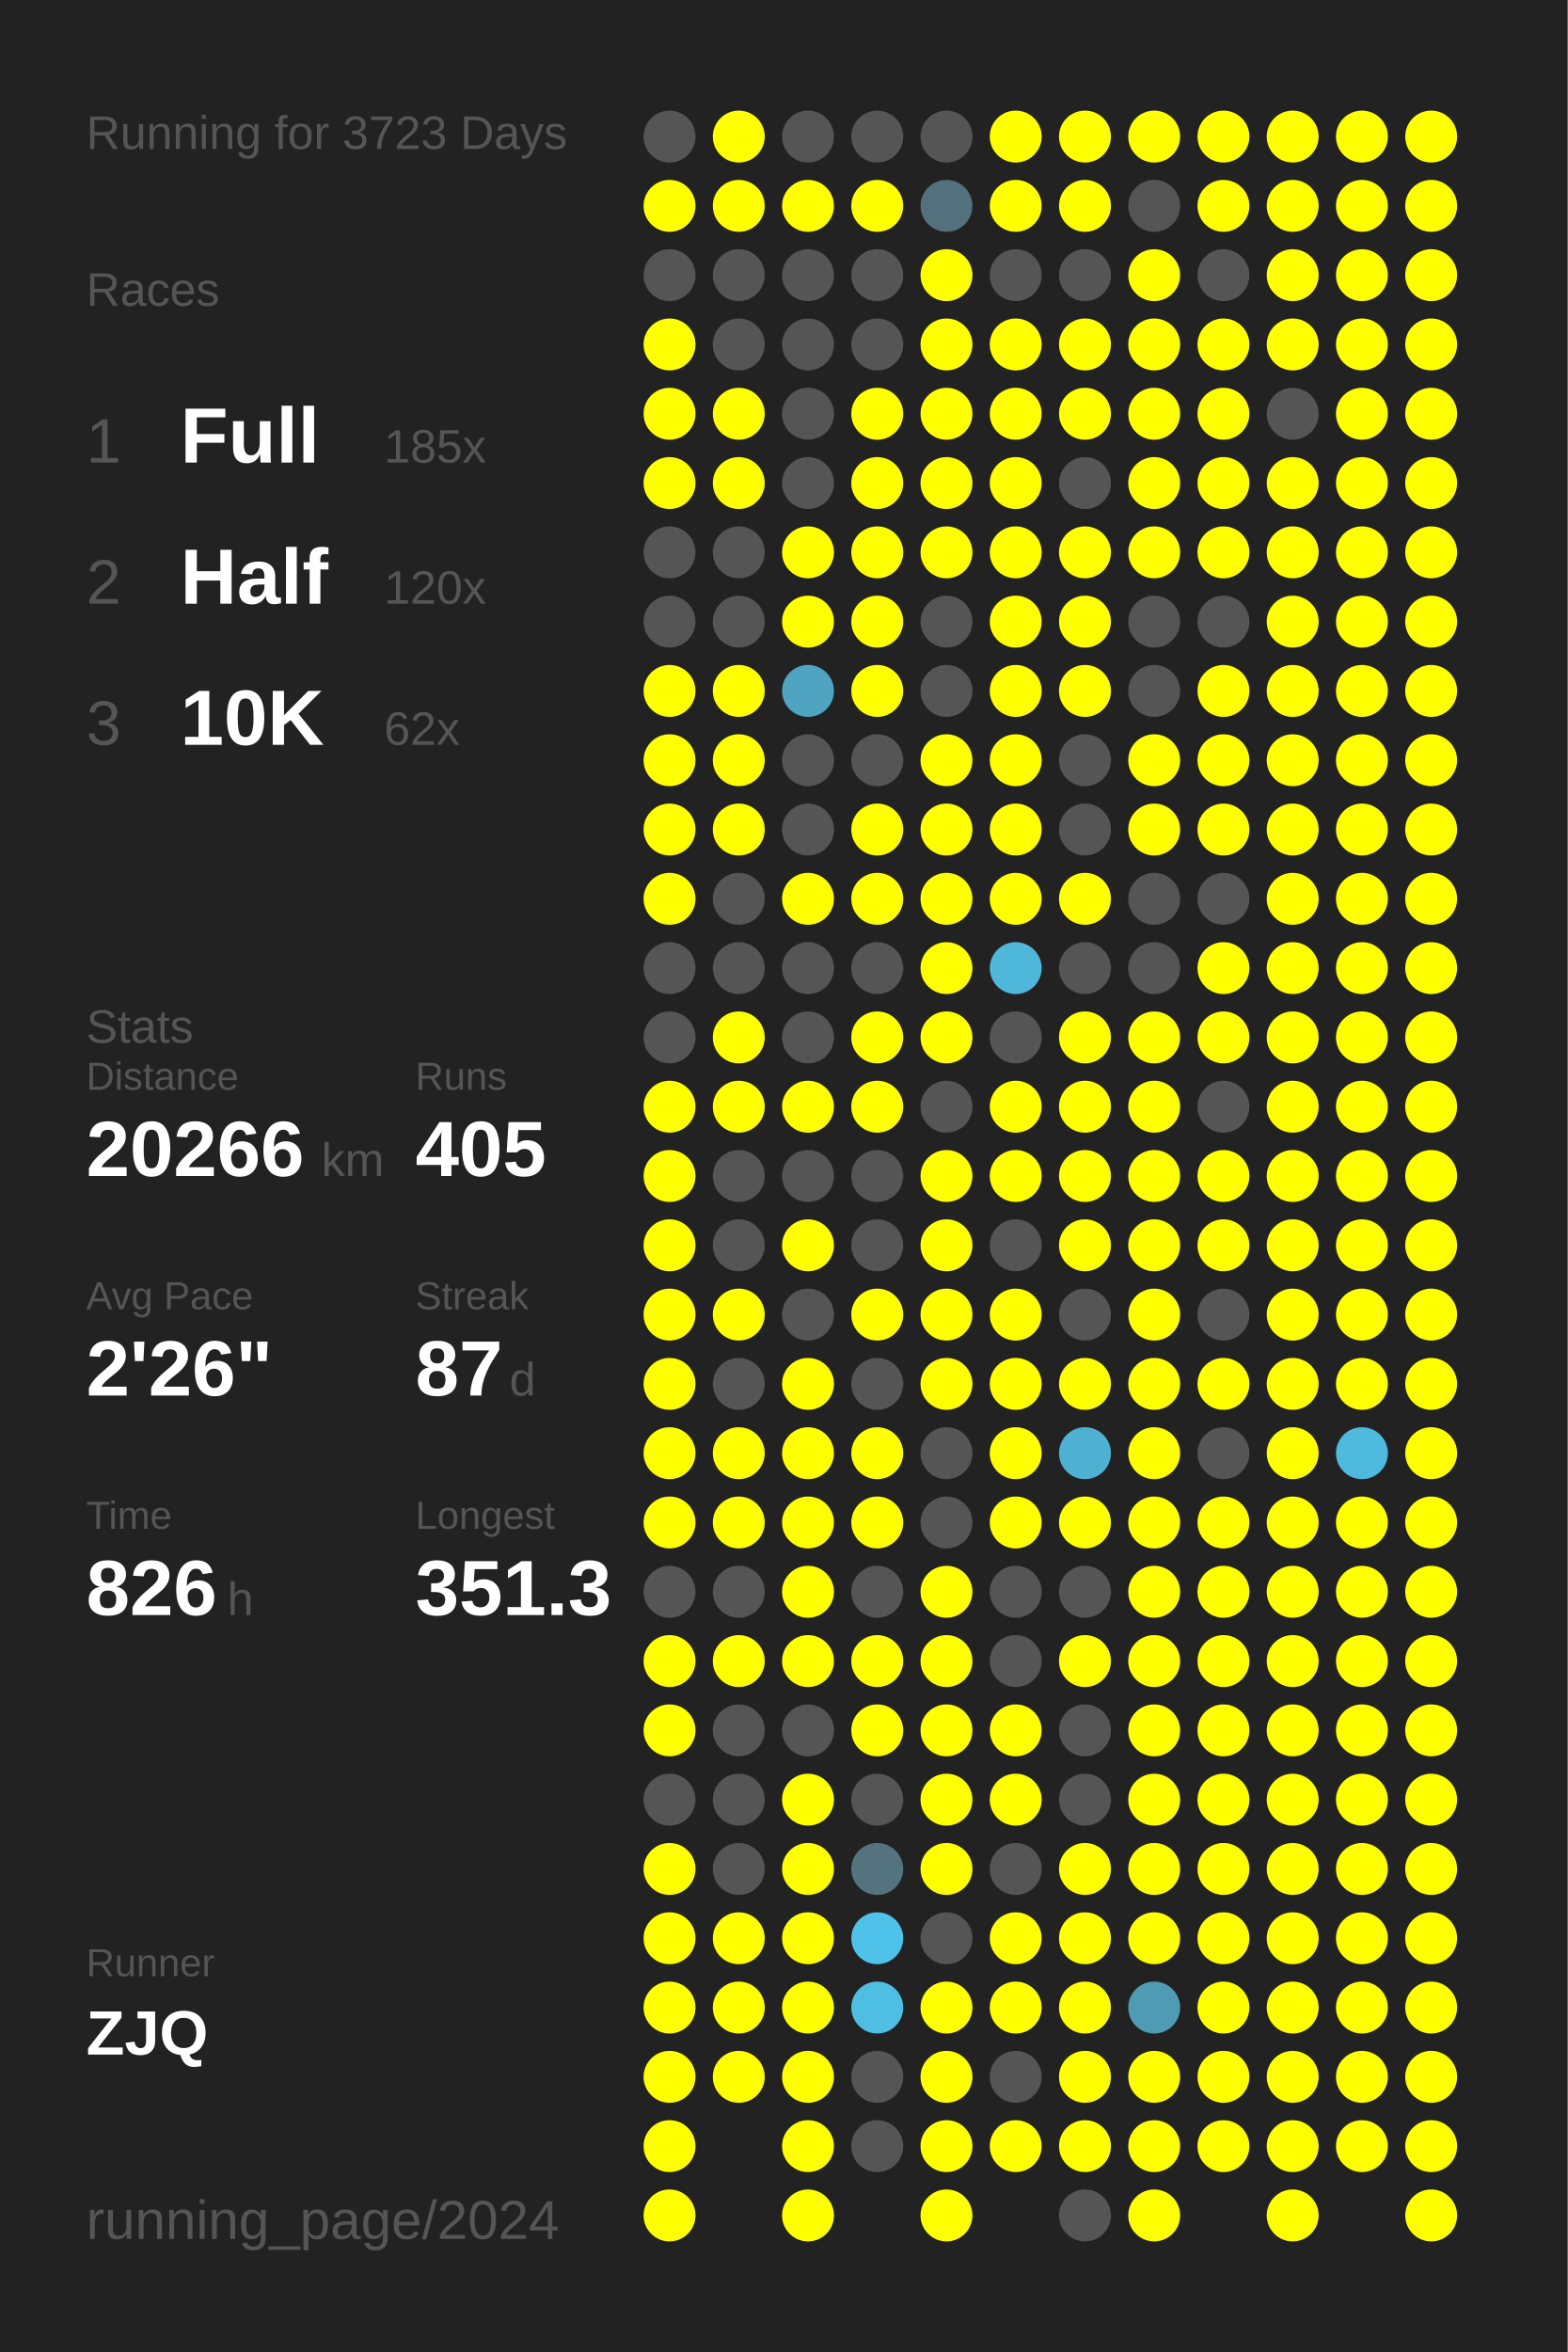
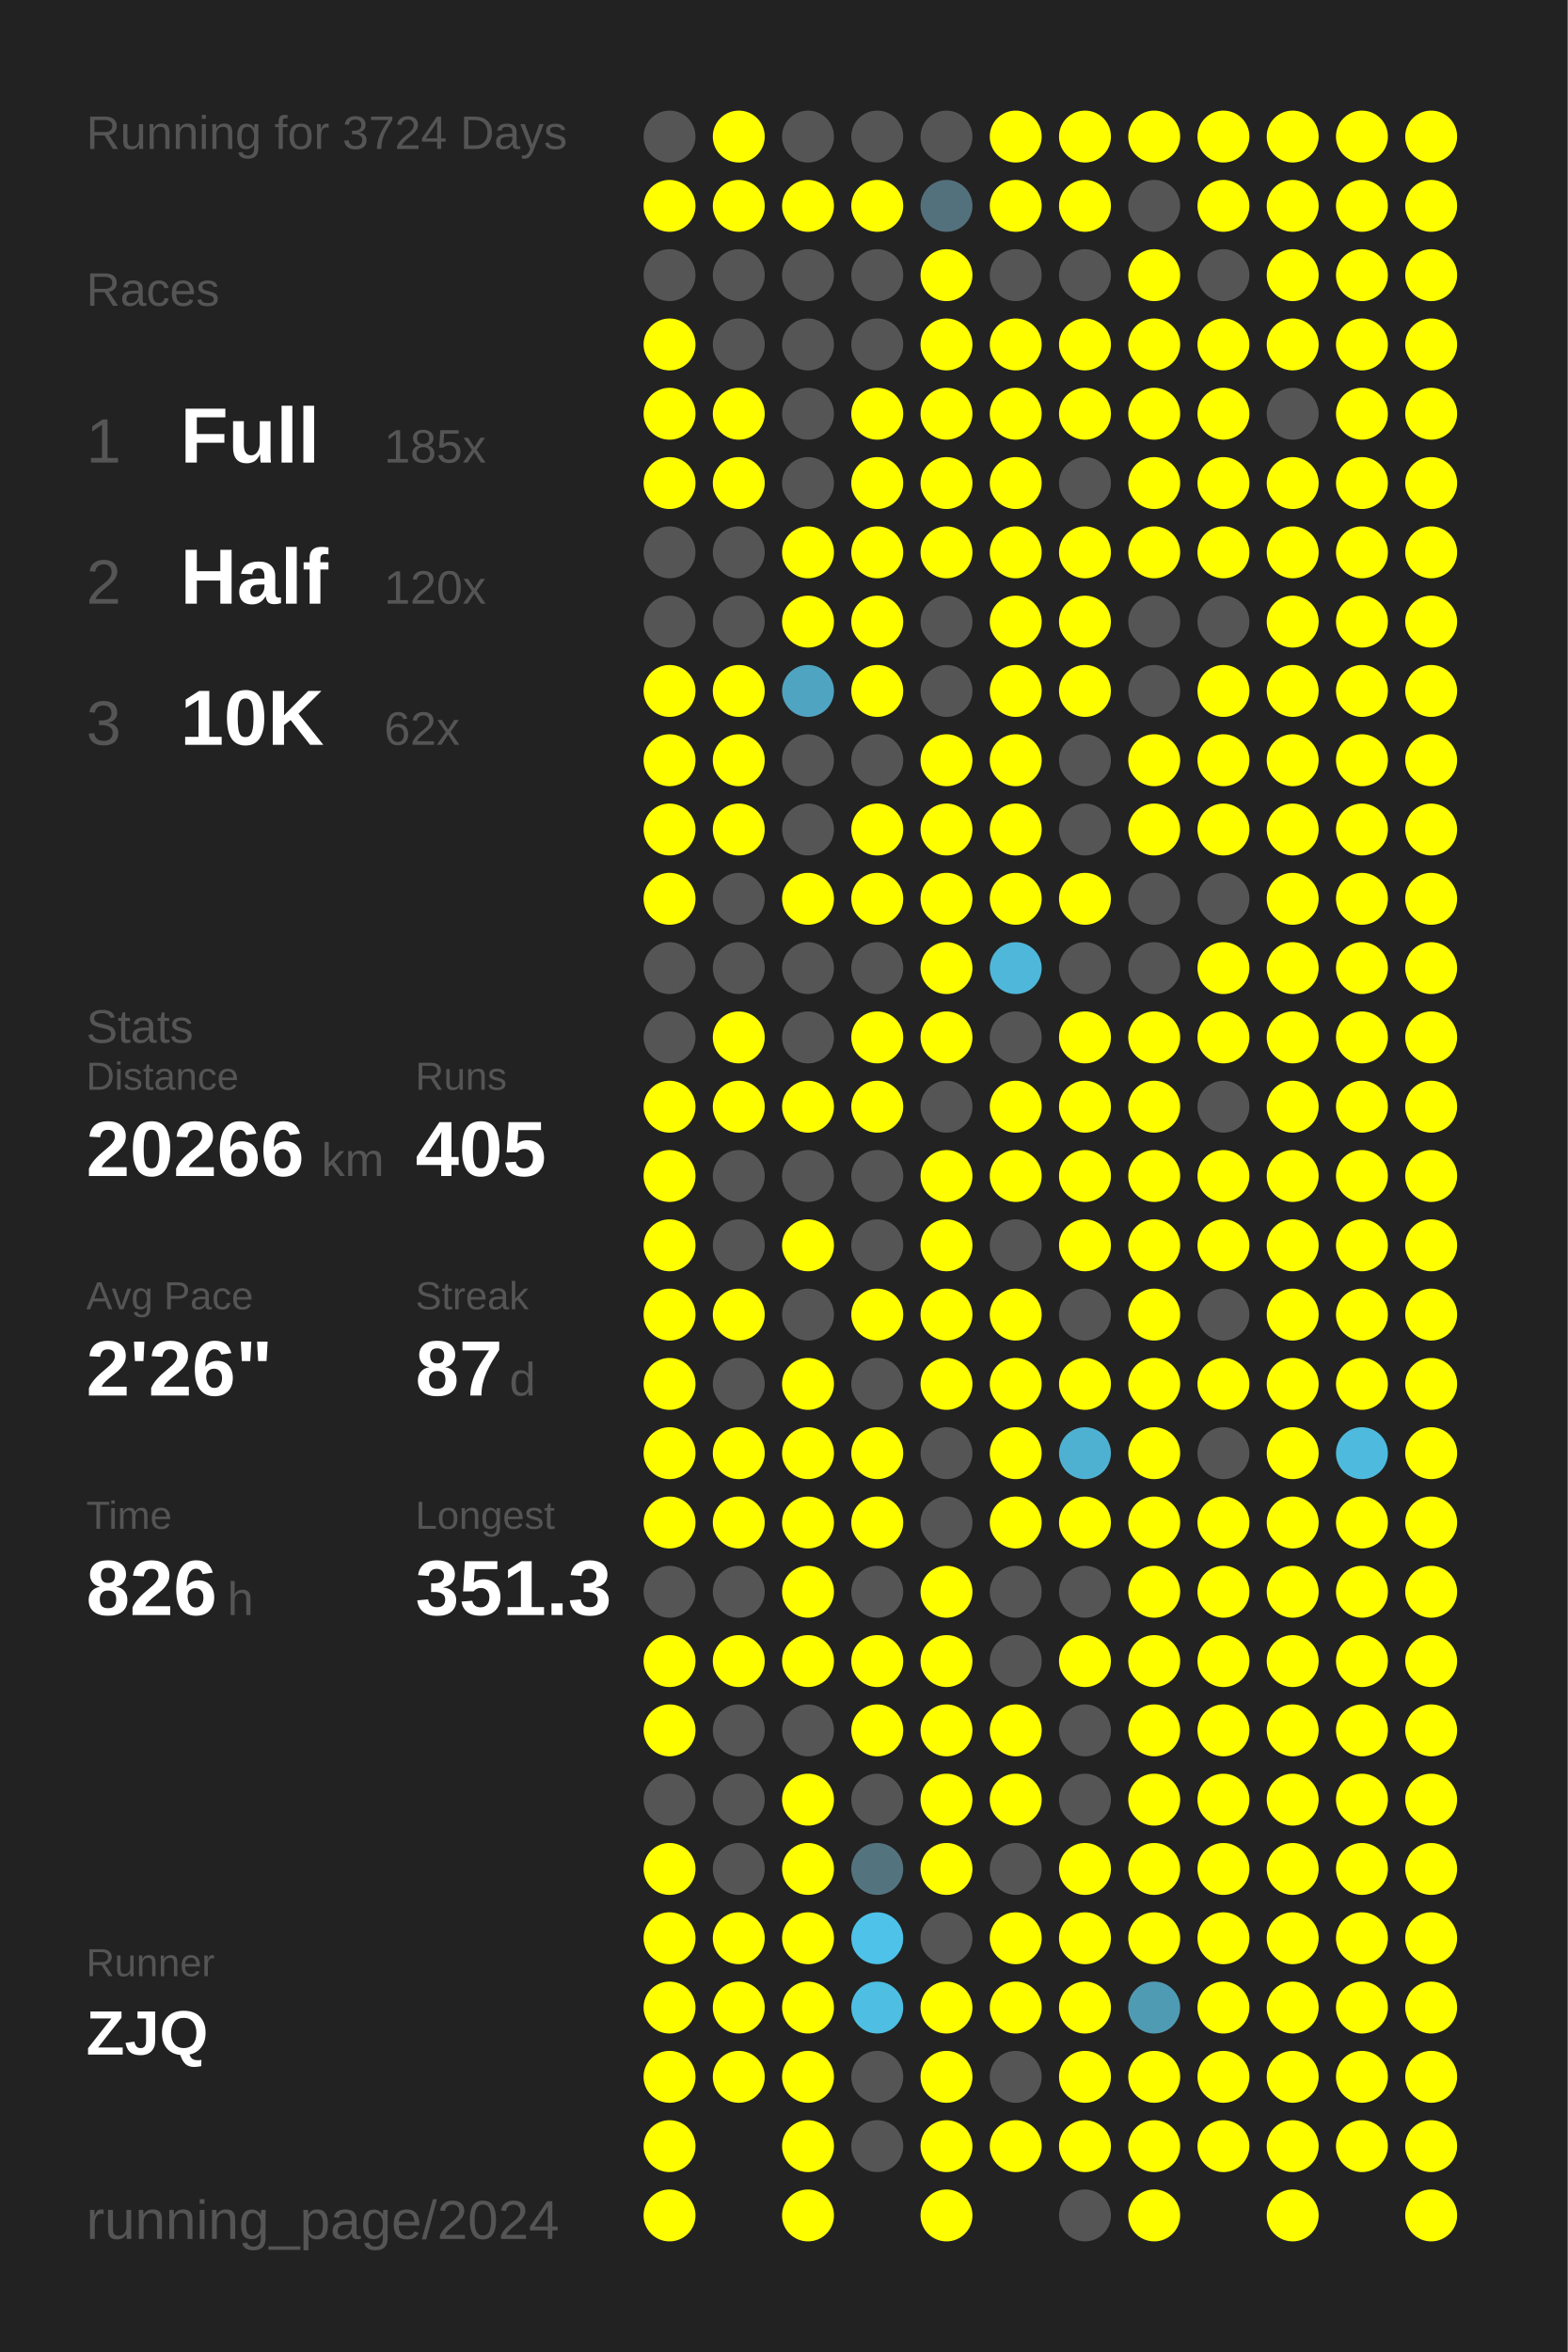
<svg xmlns="http://www.w3.org/2000/svg" baseProfile="full" height="300mm" version="1.1" viewBox="0,0,200,300" width="200mm">
  <defs />
  <rect fill="#222222" height="300" width="200" x="0" y="0" />
-   <text fill="#555555" style="font-size:6px; font-family:Arial;" x="11" y="19">Running for 3723 Days</text>
+   <text fill="#555555" style="font-size:6px; font-family:Arial;" x="11" y="19">Running for 3724 Days</text>
  <text fill="#555555" style="font-size:6px; font-family:Arial;" x="11" y="39">Races</text>
  <text fill="#555555" style="font-size:8px; font-family:Arial;" x="11" y="59">1</text>
  <text fill="#FFFFFF" style="font-size:10px; font-family:Arial; font-weight:bold;" x="23" y="59">Full</text>
  <text fill="#555555" style="font-size:6px; font-family:Arial;" x="49" y="59">185x</text>
  <text fill="#555555" style="font-size:8px; font-family:Arial;" x="11" y="77">2</text>
  <text fill="#FFFFFF" style="font-size:10px; font-family:Arial; font-weight:bold;" x="23" y="77">Half</text>
  <text fill="#555555" style="font-size:6px; font-family:Arial;" x="49" y="77">120x</text>
  <text fill="#555555" style="font-size:8px; font-family:Arial;" x="11" y="95">3</text>
  <text fill="#FFFFFF" style="font-size:10px; font-family:Arial; font-weight:bold;" x="23" y="95">10K</text>
  <text fill="#555555" style="font-size:6px; font-family:Arial;" x="49" y="95">62x</text>
  <text fill="#555555" style="font-size:6px; font-family:Arial;" x="11" y="133">Stats</text>
  <text fill="#555555" style="font-size:5px; font-family:Arial;" x="11" y="139">Distance</text>
  <text fill="#FFFFFF" style="font-size:10px; font-family:Arial; font-weight:bold;" x="11" y="150">20266</text>
  <text fill="#555555" style="font-size:6px; font-family:Arial;" x="41" y="150">km</text>
  <text fill="#555555" style="font-size:5px; font-family:Arial;" x="53" y="139">Runs</text>
  <text fill="#FFFFFF" style="font-size:10px; font-family:Arial; font-weight:bold;" x="53" y="150">405</text>
  <text fill="#555555" style="font-size:5px; font-family:Arial;" x="11" y="167">Avg Pace</text>
  <text fill="#FFFFFF" style="font-size:10px; font-family:Arial; font-weight:bold;" x="11" y="178">2'26"</text>
  <text fill="#555555" style="font-size:5px; font-family:Arial;" x="53" y="167">Streak</text>
  <text fill="#FFFFFF" style="font-size:10px; font-family:Arial; font-weight:bold;" x="53" y="178">87</text>
  <text fill="#555555" style="font-size:6px; font-family:Arial;" x="65" y="178">d</text>
  <text fill="#555555" style="font-size:5px; font-family:Arial;" x="11" y="195">Time</text>
  <text fill="#FFFFFF" style="font-size:10px; font-family:Arial; font-weight:bold;" x="11" y="206">826</text>
  <text fill="#555555" style="font-size:6px; font-family:Arial;" x="29" y="206">h</text>
  <text fill="#555555" style="font-size:5px; font-family:Arial;" x="53" y="195">Longest</text>
  <text fill="#FFFFFF" style="font-size:10px; font-family:Arial; font-weight:bold;" x="53" y="206">351.3</text>
  <text fill="#555555" style="font-size:5px; font-family:Arial;" x="11" y="252.065">Runner</text>
  <text fill="#FFFFFF" style="font-size:8px; font-family:Arial; font-weight:bold;" x="11" y="262.065">ZJQ</text>
  <text fill="#555555" style="font-size:7px; font-family:Arial;" x="11" y="285.581">running_page/2024</text>
  <circle cx="85.417" cy="17.419" fill="#555555" r="3.312" />
  <circle cx="85.417" cy="26.258" fill="#FFFF00" r="3.312" />
  <circle cx="85.417" cy="35.097" fill="#555555" r="3.312" />
  <circle cx="85.417" cy="43.935" fill="#FFFF00" r="3.312" />
  <circle cx="85.417" cy="52.774" fill="#FFFF00" r="3.312" />
  <circle cx="85.417" cy="61.613" fill="#FFFF00" r="3.312" />
  <circle cx="85.417" cy="70.452" fill="#555555" r="3.312" />
  <circle cx="85.417" cy="79.29" fill="#555555" r="3.312" />
  <circle cx="85.417" cy="88.129" fill="#FFFF00" r="3.312" />
  <circle cx="85.417" cy="96.968" fill="#FFFF00" r="3.312" />
  <circle cx="85.417" cy="105.806" fill="#FFFF00" r="3.312" />
  <circle cx="85.417" cy="114.645" fill="#FFFF00" r="3.312" />
  <circle cx="85.417" cy="123.484" fill="#555555" r="3.312" />
  <circle cx="85.417" cy="132.323" fill="#555555" r="3.312" />
  <circle cx="85.417" cy="141.161" fill="#FFFF00" r="3.312" />
  <circle cx="85.417" cy="150" fill="#FFFF00" r="3.312" />
  <circle cx="85.417" cy="158.839" fill="#FFFF00" r="3.312" />
  <circle cx="85.417" cy="167.677" fill="#FFFF00" r="3.312" />
  <circle cx="85.417" cy="176.516" fill="#FFFF00" r="3.312" />
  <circle cx="85.417" cy="185.355" fill="#FFFF00" r="3.312" />
  <circle cx="85.417" cy="194.194" fill="#FFFF00" r="3.312" />
  <circle cx="85.417" cy="203.032" fill="#555555" r="3.312" />
  <circle cx="85.417" cy="211.871" fill="#FFFF00" r="3.312" />
  <circle cx="85.417" cy="220.71" fill="#FFFF00" r="3.312" />
  <circle cx="85.417" cy="229.548" fill="#555555" r="3.312" />
  <circle cx="85.417" cy="238.387" fill="#FFFF00" r="3.312" />
  <circle cx="85.417" cy="247.226" fill="#FFFF00" r="3.312" />
  <circle cx="85.417" cy="256.065" fill="#FFFF00" r="3.312" />
  <circle cx="85.417" cy="264.903" fill="#FFFF00" r="3.312" />
  <circle cx="85.417" cy="273.742" fill="#FFFF00" r="3.312" />
  <circle cx="85.417" cy="282.581" fill="#FFFF00" r="3.312" />
  <circle cx="94.25" cy="17.419" fill="#FFFF00" r="3.312" />
  <circle cx="94.25" cy="26.258" fill="#FFFF00" r="3.312" />
  <circle cx="94.25" cy="35.097" fill="#555555" r="3.312" />
  <circle cx="94.25" cy="43.935" fill="#555555" r="3.312" />
  <circle cx="94.25" cy="52.774" fill="#FFFF00" r="3.312" />
  <circle cx="94.25" cy="61.613" fill="#FFFF00" r="3.312" />
  <circle cx="94.25" cy="70.452" fill="#555555" r="3.312" />
  <circle cx="94.25" cy="79.29" fill="#555555" r="3.312" />
  <circle cx="94.25" cy="88.129" fill="#FFFF00" r="3.312" />
  <circle cx="94.25" cy="96.968" fill="#FFFF00" r="3.312" />
  <circle cx="94.25" cy="105.806" fill="#FFFF00" r="3.312" />
  <circle cx="94.25" cy="114.645" fill="#555555" r="3.312" />
  <circle cx="94.25" cy="123.484" fill="#555555" r="3.312" />
  <circle cx="94.25" cy="132.323" fill="#FFFF00" r="3.312" />
  <circle cx="94.25" cy="141.161" fill="#FFFF00" r="3.312" />
  <circle cx="94.25" cy="150" fill="#555555" r="3.312" />
  <circle cx="94.25" cy="158.839" fill="#555555" r="3.312" />
  <circle cx="94.25" cy="167.677" fill="#FFFF00" r="3.312" />
  <circle cx="94.25" cy="176.516" fill="#555555" r="3.312" />
  <circle cx="94.25" cy="185.355" fill="#FFFF00" r="3.312" />
  <circle cx="94.25" cy="194.194" fill="#FFFF00" r="3.312" />
  <circle cx="94.25" cy="203.032" fill="#555555" r="3.312" />
  <circle cx="94.25" cy="211.871" fill="#FFFF00" r="3.312" />
  <circle cx="94.25" cy="220.71" fill="#555555" r="3.312" />
  <circle cx="94.25" cy="229.548" fill="#555555" r="3.312" />
  <circle cx="94.25" cy="238.387" fill="#555555" r="3.312" />
  <circle cx="94.25" cy="247.226" fill="#FFFF00" r="3.312" />
  <circle cx="94.25" cy="256.065" fill="#FFFF00" r="3.312" />
  <circle cx="94.25" cy="264.903" fill="#FFFF00" r="3.312" />
  <circle cx="103.083" cy="17.419" fill="#555555" r="3.312" />
  <circle cx="103.083" cy="26.258" fill="#FFFF00" r="3.312" />
  <circle cx="103.083" cy="35.097" fill="#555555" r="3.312" />
  <circle cx="103.083" cy="43.935" fill="#555555" r="3.312" />
  <circle cx="103.083" cy="52.774" fill="#555555" r="3.312" />
  <circle cx="103.083" cy="61.613" fill="#555555" r="3.312" />
  <circle cx="103.083" cy="70.452" fill="#FFFF00" r="3.312" />
  <circle cx="103.083" cy="79.29" fill="#FFFF00" r="3.312" />
  <circle cx="103.083" cy="88.129" fill="#4fa4c1" r="3.312" />
  <circle cx="103.083" cy="96.968" fill="#555555" r="3.312" />
  <circle cx="103.083" cy="105.806" fill="#555555" r="3.312" />
  <circle cx="103.083" cy="114.645" fill="#FFFF00" r="3.312" />
  <circle cx="103.083" cy="123.484" fill="#555555" r="3.312" />
  <circle cx="103.083" cy="132.323" fill="#555555" r="3.312" />
  <circle cx="103.083" cy="141.161" fill="#FFFF00" r="3.312" />
  <circle cx="103.083" cy="150" fill="#555555" r="3.312" />
  <circle cx="103.083" cy="158.839" fill="#FFFF00" r="3.312" />
  <circle cx="103.083" cy="167.677" fill="#555555" r="3.312" />
  <circle cx="103.083" cy="176.516" fill="#FFFF00" r="3.312" />
  <circle cx="103.083" cy="185.355" fill="#FFFF00" r="3.312" />
  <circle cx="103.083" cy="194.194" fill="#FFFF00" r="3.312" />
  <circle cx="103.083" cy="203.032" fill="#FFFF00" r="3.312" />
  <circle cx="103.083" cy="211.871" fill="#FFFF00" r="3.312" />
  <circle cx="103.083" cy="220.71" fill="#555555" r="3.312" />
  <circle cx="103.083" cy="229.548" fill="#FFFF00" r="3.312" />
  <circle cx="103.083" cy="238.387" fill="#FFFF00" r="3.312" />
  <circle cx="103.083" cy="247.226" fill="#FFFF00" r="3.312" />
  <circle cx="103.083" cy="256.065" fill="#FFFF00" r="3.312" />
  <circle cx="103.083" cy="264.903" fill="#FFFF00" r="3.312" />
  <circle cx="103.083" cy="273.742" fill="#FFFF00" r="3.312" />
  <circle cx="103.083" cy="282.581" fill="#FFFF00" r="3.312" />
  <circle cx="111.917" cy="17.419" fill="#555555" r="3.312" />
  <circle cx="111.917" cy="26.258" fill="#FFFF00" r="3.312" />
  <circle cx="111.917" cy="35.097" fill="#555555" r="3.312" />
  <circle cx="111.917" cy="43.935" fill="#555555" r="3.312" />
  <circle cx="111.917" cy="52.774" fill="#FFFF00" r="3.312" />
  <circle cx="111.917" cy="61.613" fill="#FFFF00" r="3.312" />
  <circle cx="111.917" cy="70.452" fill="#FFFF00" r="3.312" />
  <circle cx="111.917" cy="79.29" fill="#FFFF00" r="3.312" />
  <circle cx="111.917" cy="88.129" fill="#FFFF00" r="3.312" />
  <circle cx="111.917" cy="96.968" fill="#555555" r="3.312" />
  <circle cx="111.917" cy="105.806" fill="#FFFF00" r="3.312" />
  <circle cx="111.917" cy="114.645" fill="#FFFF00" r="3.312" />
  <circle cx="111.917" cy="123.484" fill="#555555" r="3.312" />
  <circle cx="111.917" cy="132.323" fill="#FFFF00" r="3.312" />
  <circle cx="111.917" cy="141.161" fill="#FFFF00" r="3.312" />
  <circle cx="111.917" cy="150" fill="#555555" r="3.312" />
  <circle cx="111.917" cy="158.839" fill="#555555" r="3.312" />
  <circle cx="111.917" cy="167.677" fill="#FFFF00" r="3.312" />
  <circle cx="111.917" cy="176.516" fill="#555555" r="3.312" />
  <circle cx="111.917" cy="185.355" fill="#FFFF00" r="3.312" />
  <circle cx="111.917" cy="194.194" fill="#FFFF00" r="3.312" />
  <circle cx="111.917" cy="203.032" fill="#555555" r="3.312" />
  <circle cx="111.917" cy="211.871" fill="#FFFF00" r="3.312" />
  <circle cx="111.917" cy="220.71" fill="#FFFF00" r="3.312" />
  <circle cx="111.917" cy="229.548" fill="#555555" r="3.312" />
  <circle cx="111.917" cy="238.387" fill="#53747f" r="3.312" />
  <circle cx="111.917" cy="247.226" fill="#4ec2e9" r="3.312" />
  <circle cx="111.917" cy="256.065" fill="#4ebee3" r="3.312" />
  <circle cx="111.917" cy="264.903" fill="#555555" r="3.312" />
  <circle cx="111.917" cy="273.742" fill="#555555" r="3.312" />
  <circle cx="120.75" cy="17.419" fill="#555555" r="3.312" />
  <circle cx="120.75" cy="26.258" fill="#53717c" r="3.312" />
  <circle cx="120.75" cy="35.097" fill="#FFFF00" r="3.312" />
  <circle cx="120.75" cy="43.935" fill="#FFFF00" r="3.312" />
  <circle cx="120.75" cy="52.774" fill="#FFFF00" r="3.312" />
  <circle cx="120.75" cy="61.613" fill="#FFFF00" r="3.312" />
  <circle cx="120.75" cy="70.452" fill="#FFFF00" r="3.312" />
  <circle cx="120.75" cy="79.29" fill="#555555" r="3.312" />
  <circle cx="120.75" cy="88.129" fill="#555555" r="3.312" />
  <circle cx="120.75" cy="96.968" fill="#FFFF00" r="3.312" />
  <circle cx="120.75" cy="105.806" fill="#FFFF00" r="3.312" />
  <circle cx="120.75" cy="114.645" fill="#FFFF00" r="3.312" />
  <circle cx="120.75" cy="123.484" fill="#FFFF00" r="3.312" />
  <circle cx="120.75" cy="132.323" fill="#FFFF00" r="3.312" />
  <circle cx="120.75" cy="141.161" fill="#555555" r="3.312" />
  <circle cx="120.75" cy="150" fill="#FFFF00" r="3.312" />
  <circle cx="120.75" cy="158.839" fill="#FFFF00" r="3.312" />
  <circle cx="120.75" cy="167.677" fill="#FFFF00" r="3.312" />
  <circle cx="120.75" cy="176.516" fill="#FFFF00" r="3.312" />
  <circle cx="120.75" cy="185.355" fill="#555555" r="3.312" />
  <circle cx="120.75" cy="194.194" fill="#555555" r="3.312" />
  <circle cx="120.75" cy="203.032" fill="#FFFF00" r="3.312" />
  <circle cx="120.75" cy="211.871" fill="#FFFF00" r="3.312" />
  <circle cx="120.75" cy="220.71" fill="#FFFF00" r="3.312" />
  <circle cx="120.75" cy="229.548" fill="#FFFF00" r="3.312" />
  <circle cx="120.75" cy="238.387" fill="#FFFF00" r="3.312" />
  <circle cx="120.75" cy="247.226" fill="#555555" r="3.312" />
  <circle cx="120.75" cy="256.065" fill="#FFFF00" r="3.312" />
  <circle cx="120.75" cy="264.903" fill="#FFFF00" r="3.312" />
  <circle cx="120.75" cy="273.742" fill="#FFFF00" r="3.312" />
  <circle cx="120.75" cy="282.581" fill="#FFFF00" r="3.312" />
  <circle cx="129.583" cy="17.419" fill="#FFFF00" r="3.312" />
  <circle cx="129.583" cy="26.258" fill="#FFFF00" r="3.312" />
  <circle cx="129.583" cy="35.097" fill="#555555" r="3.312" />
  <circle cx="129.583" cy="43.935" fill="#FFFF00" r="3.312" />
  <circle cx="129.583" cy="52.774" fill="#FFFF00" r="3.312" />
  <circle cx="129.583" cy="61.613" fill="#FFFF00" r="3.312" />
  <circle cx="129.583" cy="70.452" fill="#FFFF00" r="3.312" />
  <circle cx="129.583" cy="79.29" fill="#FFFF00" r="3.312" />
  <circle cx="129.583" cy="88.129" fill="#FFFF00" r="3.312" />
  <circle cx="129.583" cy="96.968" fill="#FFFF00" r="3.312" />
  <circle cx="129.583" cy="105.806" fill="#FFFF00" r="3.312" />
  <circle cx="129.583" cy="114.645" fill="#FFFF00" r="3.312" />
  <circle cx="129.583" cy="123.484" fill="#4eb7da" r="3.312" />
  <circle cx="129.583" cy="132.323" fill="#555555" r="3.312" />
  <circle cx="129.583" cy="141.161" fill="#FFFF00" r="3.312" />
  <circle cx="129.583" cy="150" fill="#FFFF00" r="3.312" />
  <circle cx="129.583" cy="158.839" fill="#555555" r="3.312" />
  <circle cx="129.583" cy="167.677" fill="#FFFF00" r="3.312" />
  <circle cx="129.583" cy="176.516" fill="#FFFF00" r="3.312" />
  <circle cx="129.583" cy="185.355" fill="#FFFF00" r="3.312" />
  <circle cx="129.583" cy="194.194" fill="#FFFF00" r="3.312" />
  <circle cx="129.583" cy="203.032" fill="#555555" r="3.312" />
  <circle cx="129.583" cy="211.871" fill="#555555" r="3.312" />
  <circle cx="129.583" cy="220.71" fill="#FFFF00" r="3.312" />
  <circle cx="129.583" cy="229.548" fill="#FFFF00" r="3.312" />
  <circle cx="129.583" cy="238.387" fill="#555555" r="3.312" />
  <circle cx="129.583" cy="247.226" fill="#FFFF00" r="3.312" />
  <circle cx="129.583" cy="256.065" fill="#FFFF00" r="3.312" />
  <circle cx="129.583" cy="264.903" fill="#555555" r="3.312" />
  <circle cx="129.583" cy="273.742" fill="#FFFF00" r="3.312" />
  <circle cx="138.417" cy="17.419" fill="#FFFF00" r="3.312" />
  <circle cx="138.417" cy="26.258" fill="#FFFF00" r="3.312" />
  <circle cx="138.417" cy="35.097" fill="#555555" r="3.312" />
  <circle cx="138.417" cy="43.935" fill="#FFFF00" r="3.312" />
  <circle cx="138.417" cy="52.774" fill="#FFFF00" r="3.312" />
  <circle cx="138.417" cy="61.613" fill="#555555" r="3.312" />
  <circle cx="138.417" cy="70.452" fill="#FFFF00" r="3.312" />
  <circle cx="138.417" cy="79.29" fill="#FFFF00" r="3.312" />
  <circle cx="138.417" cy="88.129" fill="#FFFF00" r="3.312" />
  <circle cx="138.417" cy="96.968" fill="#555555" r="3.312" />
  <circle cx="138.417" cy="105.806" fill="#555555" r="3.312" />
  <circle cx="138.417" cy="114.645" fill="#FFFF00" r="3.312" />
  <circle cx="138.417" cy="123.484" fill="#555555" r="3.312" />
  <circle cx="138.417" cy="132.323" fill="#FFFF00" r="3.312" />
  <circle cx="138.417" cy="141.161" fill="#FFFF00" r="3.312" />
  <circle cx="138.417" cy="150" fill="#FFFF00" r="3.312" />
  <circle cx="138.417" cy="158.839" fill="#FFFF00" r="3.312" />
  <circle cx="138.417" cy="167.677" fill="#555555" r="3.312" />
  <circle cx="138.417" cy="176.516" fill="#FFFF00" r="3.312" />
  <circle cx="138.417" cy="185.355" fill="#4fb1d2" r="3.312" />
  <circle cx="138.417" cy="194.194" fill="#FFFF00" r="3.312" />
  <circle cx="138.417" cy="203.032" fill="#555555" r="3.312" />
  <circle cx="138.417" cy="211.871" fill="#FFFF00" r="3.312" />
  <circle cx="138.417" cy="220.71" fill="#555555" r="3.312" />
  <circle cx="138.417" cy="229.548" fill="#555555" r="3.312" />
  <circle cx="138.417" cy="238.387" fill="#FFFF00" r="3.312" />
  <circle cx="138.417" cy="247.226" fill="#FFFF00" r="3.312" />
  <circle cx="138.417" cy="256.065" fill="#FFFF00" r="3.312" />
  <circle cx="138.417" cy="264.903" fill="#FFFF00" r="3.312" />
  <circle cx="138.417" cy="273.742" fill="#FFFF00" r="3.312" />
  <circle cx="138.417" cy="282.581" fill="#555555" r="3.312" />
  <circle cx="147.25" cy="17.419" fill="#FFFF00" r="3.312" />
  <circle cx="147.25" cy="26.258" fill="#555555" r="3.312" />
  <circle cx="147.25" cy="35.097" fill="#FFFF00" r="3.312" />
  <circle cx="147.25" cy="43.935" fill="#FFFF00" r="3.312" />
  <circle cx="147.25" cy="52.774" fill="#FFFF00" r="3.312" />
  <circle cx="147.25" cy="61.613" fill="#FFFF00" r="3.312" />
  <circle cx="147.25" cy="70.452" fill="#FFFF00" r="3.312" />
  <circle cx="147.25" cy="79.29" fill="#555555" r="3.312" />
  <circle cx="147.25" cy="88.129" fill="#555555" r="3.312" />
  <circle cx="147.25" cy="96.968" fill="#FFFF00" r="3.312" />
  <circle cx="147.25" cy="105.806" fill="#FFFF00" r="3.312" />
  <circle cx="147.25" cy="114.645" fill="#555555" r="3.312" />
  <circle cx="147.25" cy="123.484" fill="#555555" r="3.312" />
  <circle cx="147.25" cy="132.323" fill="#FFFF00" r="3.312" />
  <circle cx="147.25" cy="141.161" fill="#FFFF00" r="3.312" />
  <circle cx="147.25" cy="150" fill="#FFFF00" r="3.312" />
  <circle cx="147.25" cy="158.839" fill="#FFFF00" r="3.312" />
  <circle cx="147.25" cy="167.677" fill="#FFFF00" r="3.312" />
  <circle cx="147.25" cy="176.516" fill="#FFFF00" r="3.312" />
  <circle cx="147.25" cy="185.355" fill="#FFFF00" r="3.312" />
  <circle cx="147.25" cy="194.194" fill="#FFFF00" r="3.312" />
  <circle cx="147.25" cy="203.032" fill="#FFFF00" r="3.312" />
  <circle cx="147.25" cy="211.871" fill="#FFFF00" r="3.312" />
  <circle cx="147.25" cy="220.71" fill="#FFFF00" r="3.312" />
  <circle cx="147.25" cy="229.548" fill="#FFFF00" r="3.312" />
  <circle cx="147.25" cy="238.387" fill="#FFFF00" r="3.312" />
  <circle cx="147.25" cy="247.226" fill="#FFFF00" r="3.312" />
  <circle cx="147.25" cy="256.065" fill="#509bb4" r="3.312" />
  <circle cx="147.25" cy="264.903" fill="#FFFF00" r="3.312" />
  <circle cx="147.25" cy="273.742" fill="#FFFF00" r="3.312" />
  <circle cx="147.25" cy="282.581" fill="#FFFF00" r="3.312" />
  <circle cx="156.083" cy="17.419" fill="#FFFF00" r="3.312" />
  <circle cx="156.083" cy="26.258" fill="#FFFF00" r="3.312" />
  <circle cx="156.083" cy="35.097" fill="#555555" r="3.312" />
  <circle cx="156.083" cy="43.935" fill="#FFFF00" r="3.312" />
  <circle cx="156.083" cy="52.774" fill="#FFFF00" r="3.312" />
  <circle cx="156.083" cy="61.613" fill="#FFFF00" r="3.312" />
  <circle cx="156.083" cy="70.452" fill="#FFFF00" r="3.312" />
  <circle cx="156.083" cy="79.29" fill="#555555" r="3.312" />
  <circle cx="156.083" cy="88.129" fill="#FFFF00" r="3.312" />
  <circle cx="156.083" cy="96.968" fill="#FFFF00" r="3.312" />
  <circle cx="156.083" cy="105.806" fill="#FFFF00" r="3.312" />
  <circle cx="156.083" cy="114.645" fill="#555555" r="3.312" />
  <circle cx="156.083" cy="123.484" fill="#FFFF00" r="3.312" />
  <circle cx="156.083" cy="132.323" fill="#FFFF00" r="3.312" />
  <circle cx="156.083" cy="141.161" fill="#555555" r="3.312" />
  <circle cx="156.083" cy="150" fill="#FFFF00" r="3.312" />
  <circle cx="156.083" cy="158.839" fill="#FFFF00" r="3.312" />
  <circle cx="156.083" cy="167.677" fill="#555555" r="3.312" />
  <circle cx="156.083" cy="176.516" fill="#FFFF00" r="3.312" />
  <circle cx="156.083" cy="185.355" fill="#555555" r="3.312" />
  <circle cx="156.083" cy="194.194" fill="#FFFF00" r="3.312" />
  <circle cx="156.083" cy="203.032" fill="#FFFF00" r="3.312" />
  <circle cx="156.083" cy="211.871" fill="#FFFF00" r="3.312" />
  <circle cx="156.083" cy="220.71" fill="#FFFF00" r="3.312" />
  <circle cx="156.083" cy="229.548" fill="#FFFF00" r="3.312" />
  <circle cx="156.083" cy="238.387" fill="#FFFF00" r="3.312" />
  <circle cx="156.083" cy="247.226" fill="#FFFF00" r="3.312" />
  <circle cx="156.083" cy="256.065" fill="#FFFF00" r="3.312" />
  <circle cx="156.083" cy="264.903" fill="#FFFF00" r="3.312" />
  <circle cx="156.083" cy="273.742" fill="#FFFF00" r="3.312" />
  <circle cx="164.917" cy="17.419" fill="#FFFF00" r="3.312" />
  <circle cx="164.917" cy="26.258" fill="#FFFF00" r="3.312" />
  <circle cx="164.917" cy="35.097" fill="#FFFF00" r="3.312" />
  <circle cx="164.917" cy="43.935" fill="#FFFF00" r="3.312" />
  <circle cx="164.917" cy="52.774" fill="#555555" r="3.312" />
  <circle cx="164.917" cy="61.613" fill="#FFFF00" r="3.312" />
  <circle cx="164.917" cy="70.452" fill="#FFFF00" r="3.312" />
  <circle cx="164.917" cy="79.29" fill="#FFFF00" r="3.312" />
  <circle cx="164.917" cy="88.129" fill="#FFFF00" r="3.312" />
  <circle cx="164.917" cy="96.968" fill="#FFFF00" r="3.312" />
  <circle cx="164.917" cy="105.806" fill="#FFFF00" r="3.312" />
  <circle cx="164.917" cy="114.645" fill="#FFFF00" r="3.312" />
  <circle cx="164.917" cy="123.484" fill="#FFFF00" r="3.312" />
  <circle cx="164.917" cy="132.323" fill="#FFFF00" r="3.312" />
  <circle cx="164.917" cy="141.161" fill="#FFFF00" r="3.312" />
  <circle cx="164.917" cy="150" fill="#FFFF00" r="3.312" />
  <circle cx="164.917" cy="158.839" fill="#FFFF00" r="3.312" />
  <circle cx="164.917" cy="167.677" fill="#FFFF00" r="3.312" />
  <circle cx="164.917" cy="176.516" fill="#FFFF00" r="3.312" />
  <circle cx="164.917" cy="185.355" fill="#FFFF00" r="3.312" />
  <circle cx="164.917" cy="194.194" fill="#FFFF00" r="3.312" />
  <circle cx="164.917" cy="203.032" fill="#FFFF00" r="3.312" />
  <circle cx="164.917" cy="211.871" fill="#FFFF00" r="3.312" />
  <circle cx="164.917" cy="220.71" fill="#FFFF00" r="3.312" />
  <circle cx="164.917" cy="229.548" fill="#FFFF00" r="3.312" />
  <circle cx="164.917" cy="238.387" fill="#FFFF00" r="3.312" />
  <circle cx="164.917" cy="247.226" fill="#FFFF00" r="3.312" />
  <circle cx="164.917" cy="256.065" fill="#FFFF00" r="3.312" />
  <circle cx="164.917" cy="264.903" fill="#FFFF00" r="3.312" />
  <circle cx="164.917" cy="273.742" fill="#FFFF00" r="3.312" />
  <circle cx="164.917" cy="282.581" fill="#FFFF00" r="3.312" />
  <circle cx="173.75" cy="17.419" fill="#FFFF00" r="3.312" />
  <circle cx="173.75" cy="26.258" fill="#FFFF00" r="3.312" />
  <circle cx="173.75" cy="35.097" fill="#FFFF00" r="3.312" />
  <circle cx="173.75" cy="43.935" fill="#FFFF00" r="3.312" />
  <circle cx="173.75" cy="52.774" fill="#FFFF00" r="3.312" />
  <circle cx="173.75" cy="61.613" fill="#FFFF00" r="3.312" />
  <circle cx="173.75" cy="70.452" fill="#FFFF00" r="3.312" />
  <circle cx="173.75" cy="79.29" fill="#FFFF00" r="3.312" />
  <circle cx="173.75" cy="88.129" fill="#FFFF00" r="3.312" />
  <circle cx="173.75" cy="96.968" fill="#FFFF00" r="3.312" />
  <circle cx="173.75" cy="105.806" fill="#FFFF00" r="3.312" />
  <circle cx="173.75" cy="114.645" fill="#FFFF00" r="3.312" />
  <circle cx="173.75" cy="123.484" fill="#FFFF00" r="3.312" />
  <circle cx="173.75" cy="132.323" fill="#FFFF00" r="3.312" />
  <circle cx="173.75" cy="141.161" fill="#FFFF00" r="3.312" />
  <circle cx="173.75" cy="150" fill="#FFFF00" r="3.312" />
  <circle cx="173.75" cy="158.839" fill="#FFFF00" r="3.312" />
  <circle cx="173.75" cy="167.677" fill="#FFFF00" r="3.312" />
  <circle cx="173.75" cy="176.516" fill="#FFFF00" r="3.312" />
  <circle cx="173.75" cy="185.355" fill="#4ebade" r="3.312" />
  <circle cx="173.75" cy="194.194" fill="#FFFF00" r="3.312" />
  <circle cx="173.75" cy="203.032" fill="#FFFF00" r="3.312" />
  <circle cx="173.75" cy="211.871" fill="#FFFF00" r="3.312" />
  <circle cx="173.75" cy="220.71" fill="#FFFF00" r="3.312" />
  <circle cx="173.75" cy="229.548" fill="#FFFF00" r="3.312" />
  <circle cx="173.75" cy="238.387" fill="#FFFF00" r="3.312" />
  <circle cx="173.75" cy="247.226" fill="#FFFF00" r="3.312" />
  <circle cx="173.75" cy="256.065" fill="#FFFF00" r="3.312" />
  <circle cx="173.75" cy="264.903" fill="#FFFF00" r="3.312" />
  <circle cx="173.75" cy="273.742" fill="#FFFF00" r="3.312" />
  <circle cx="182.583" cy="17.419" fill="#FFFF00" r="3.312" />
  <circle cx="182.583" cy="26.258" fill="#FFFF00" r="3.312" />
  <circle cx="182.583" cy="35.097" fill="#FFFF00" r="3.312" />
  <circle cx="182.583" cy="43.935" fill="#FFFF00" r="3.312" />
  <circle cx="182.583" cy="52.774" fill="#FFFF00" r="3.312" />
  <circle cx="182.583" cy="61.613" fill="#FFFF00" r="3.312" />
  <circle cx="182.583" cy="70.452" fill="#FFFF00" r="3.312" />
  <circle cx="182.583" cy="79.29" fill="#FFFF00" r="3.312" />
  <circle cx="182.583" cy="88.129" fill="#FFFF00" r="3.312" />
  <circle cx="182.583" cy="96.968" fill="#FFFF00" r="3.312" />
  <circle cx="182.583" cy="105.806" fill="#FFFF00" r="3.312" />
  <circle cx="182.583" cy="114.645" fill="#FFFF00" r="3.312" />
  <circle cx="182.583" cy="123.484" fill="#FFFF00" r="3.312" />
  <circle cx="182.583" cy="132.323" fill="#FFFF00" r="3.312" />
  <circle cx="182.583" cy="141.161" fill="#FFFF00" r="3.312" />
  <circle cx="182.583" cy="150" fill="#FFFF00" r="3.312" />
  <circle cx="182.583" cy="158.839" fill="#FFFF00" r="3.312" />
  <circle cx="182.583" cy="167.677" fill="#FFFF00" r="3.312" />
  <circle cx="182.583" cy="176.516" fill="#FFFF00" r="3.312" />
  <circle cx="182.583" cy="185.355" fill="#FFFF00" r="3.312" />
  <circle cx="182.583" cy="194.194" fill="#FFFF00" r="3.312" />
  <circle cx="182.583" cy="203.032" fill="#FFFF00" r="3.312" />
  <circle cx="182.583" cy="211.871" fill="#FFFF00" r="3.312" />
  <circle cx="182.583" cy="220.71" fill="#FFFF00" r="3.312" />
  <circle cx="182.583" cy="229.548" fill="#FFFF00" r="3.312" />
  <circle cx="182.583" cy="238.387" fill="#FFFF00" r="3.312" />
  <circle cx="182.583" cy="247.226" fill="#FFFF00" r="3.312" />
  <circle cx="182.583" cy="256.065" fill="#FFFF00" r="3.312" />
  <circle cx="182.583" cy="264.903" fill="#FFFF00" r="3.312" />
  <circle cx="182.583" cy="273.742" fill="#FFFF00" r="3.312" />
  <circle cx="182.583" cy="282.581" fill="#FFFF00" r="3.312" />
</svg>
